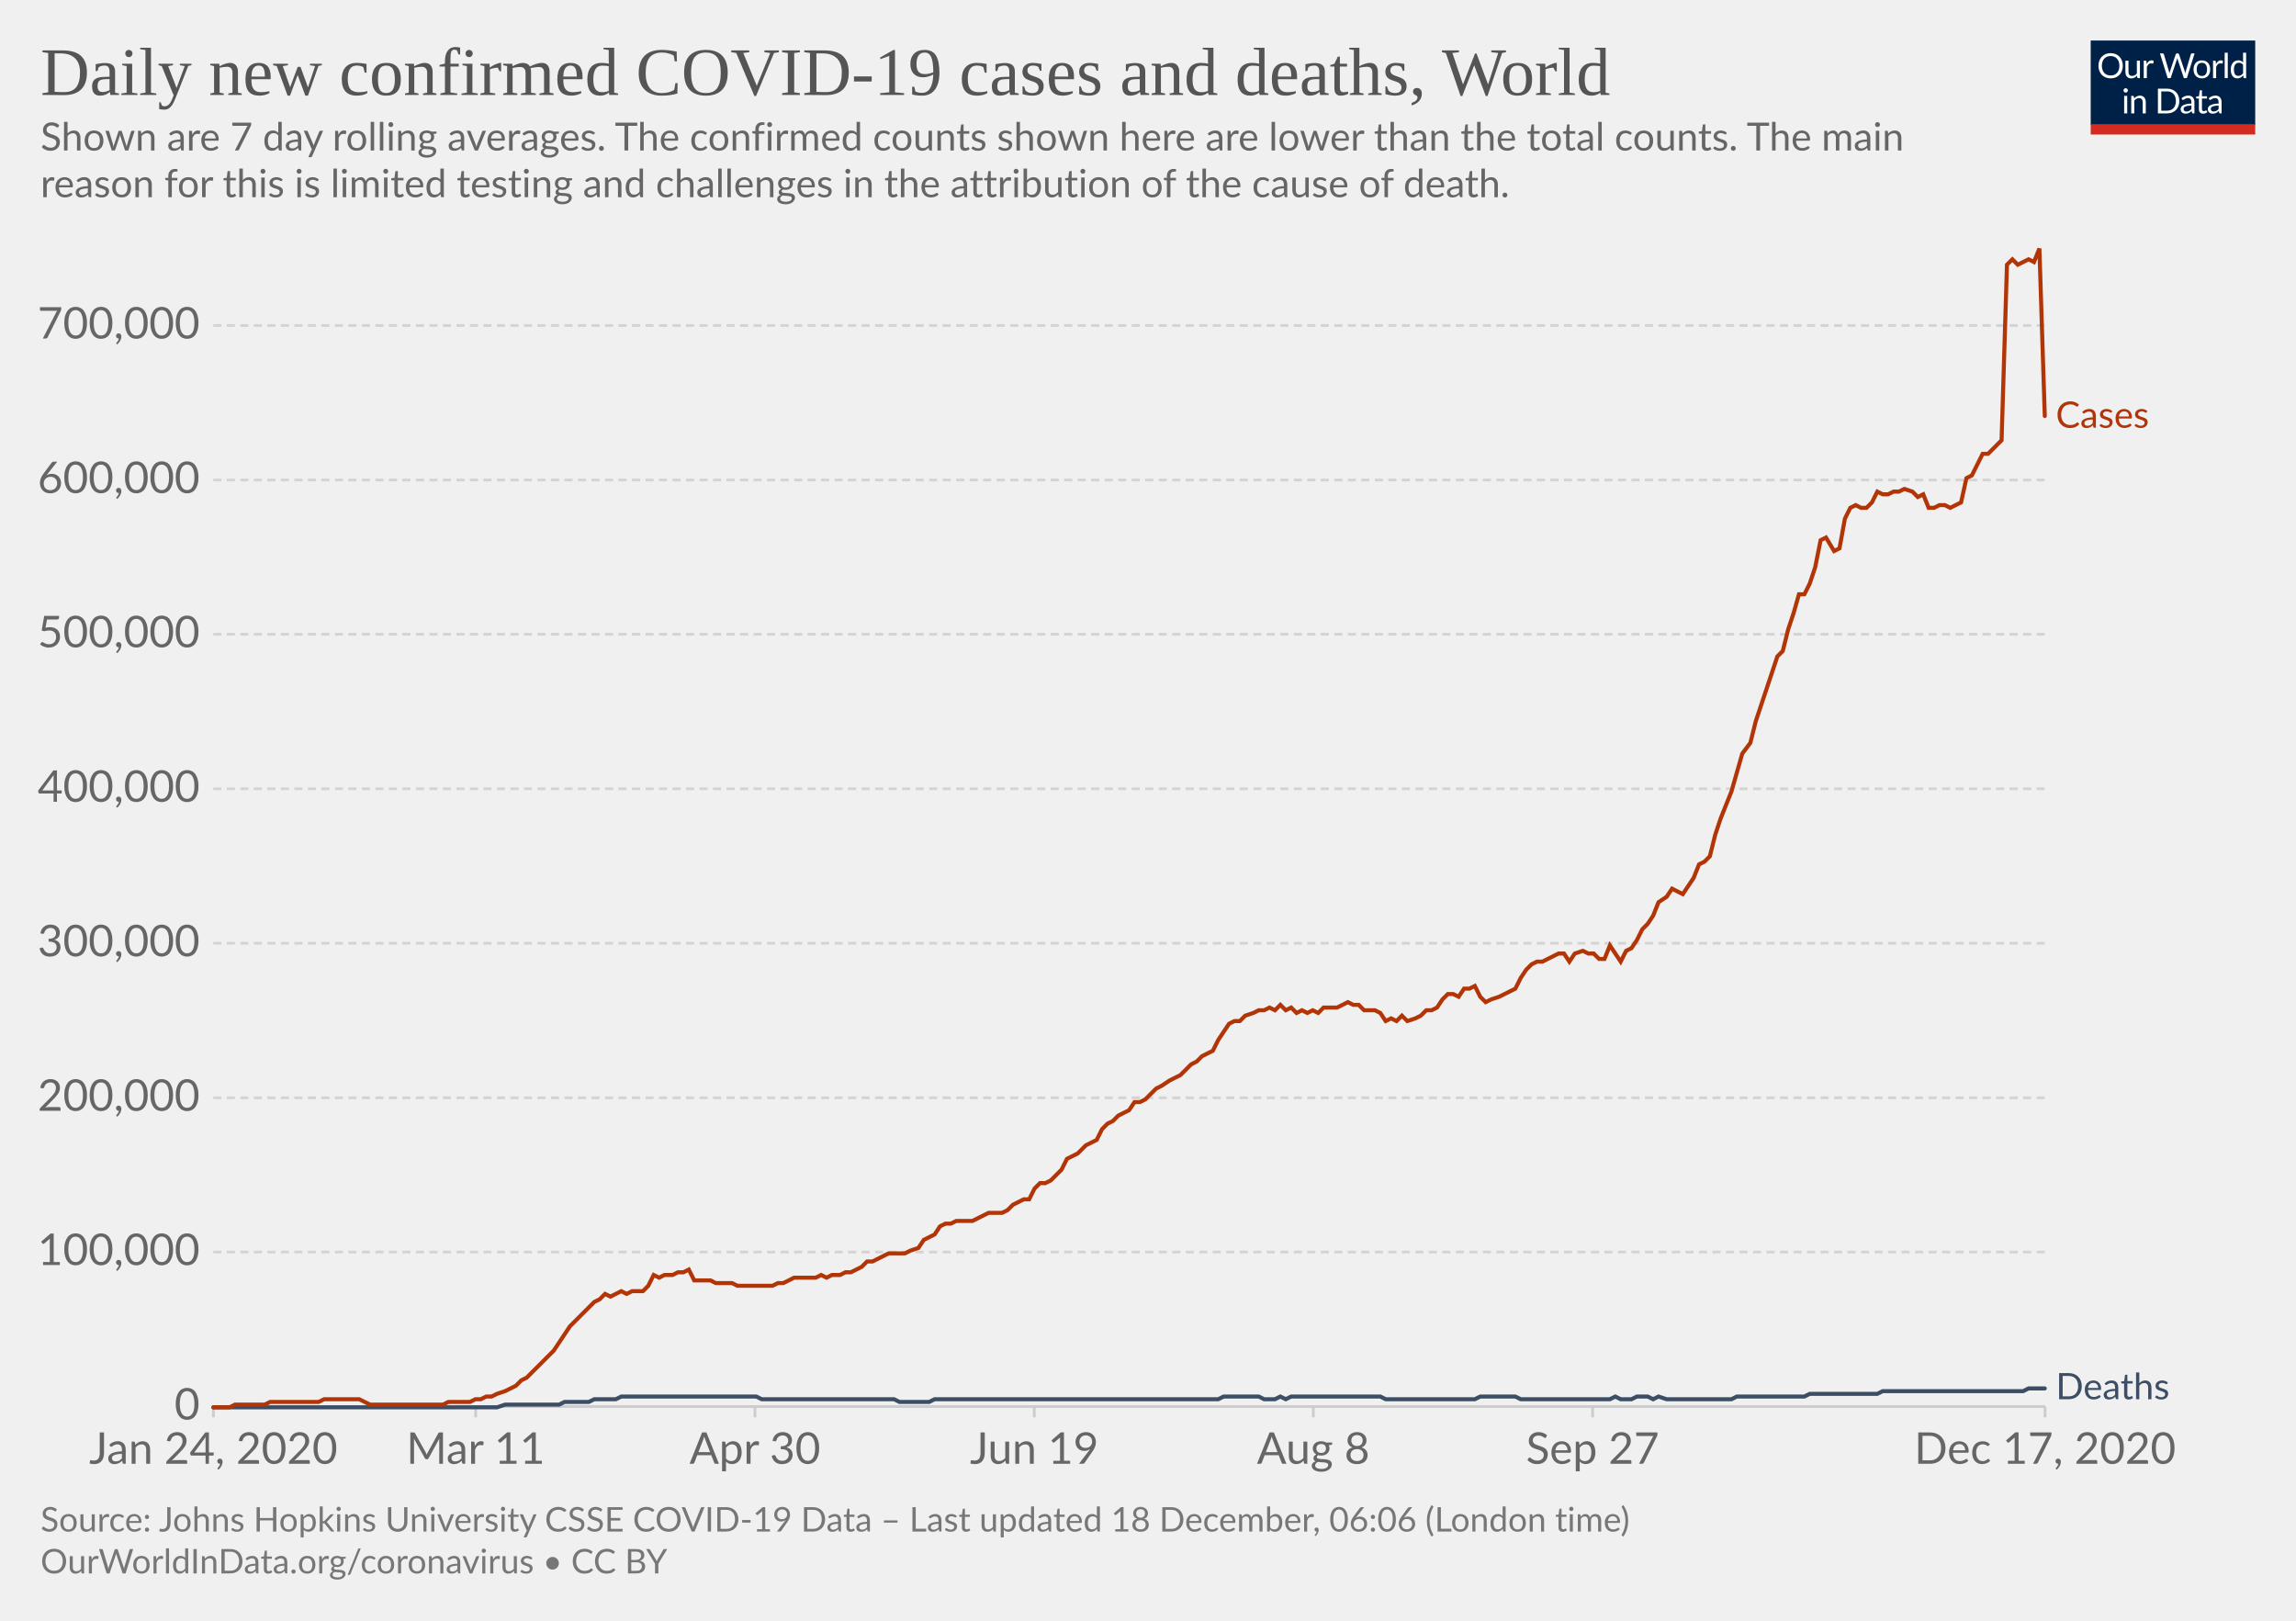
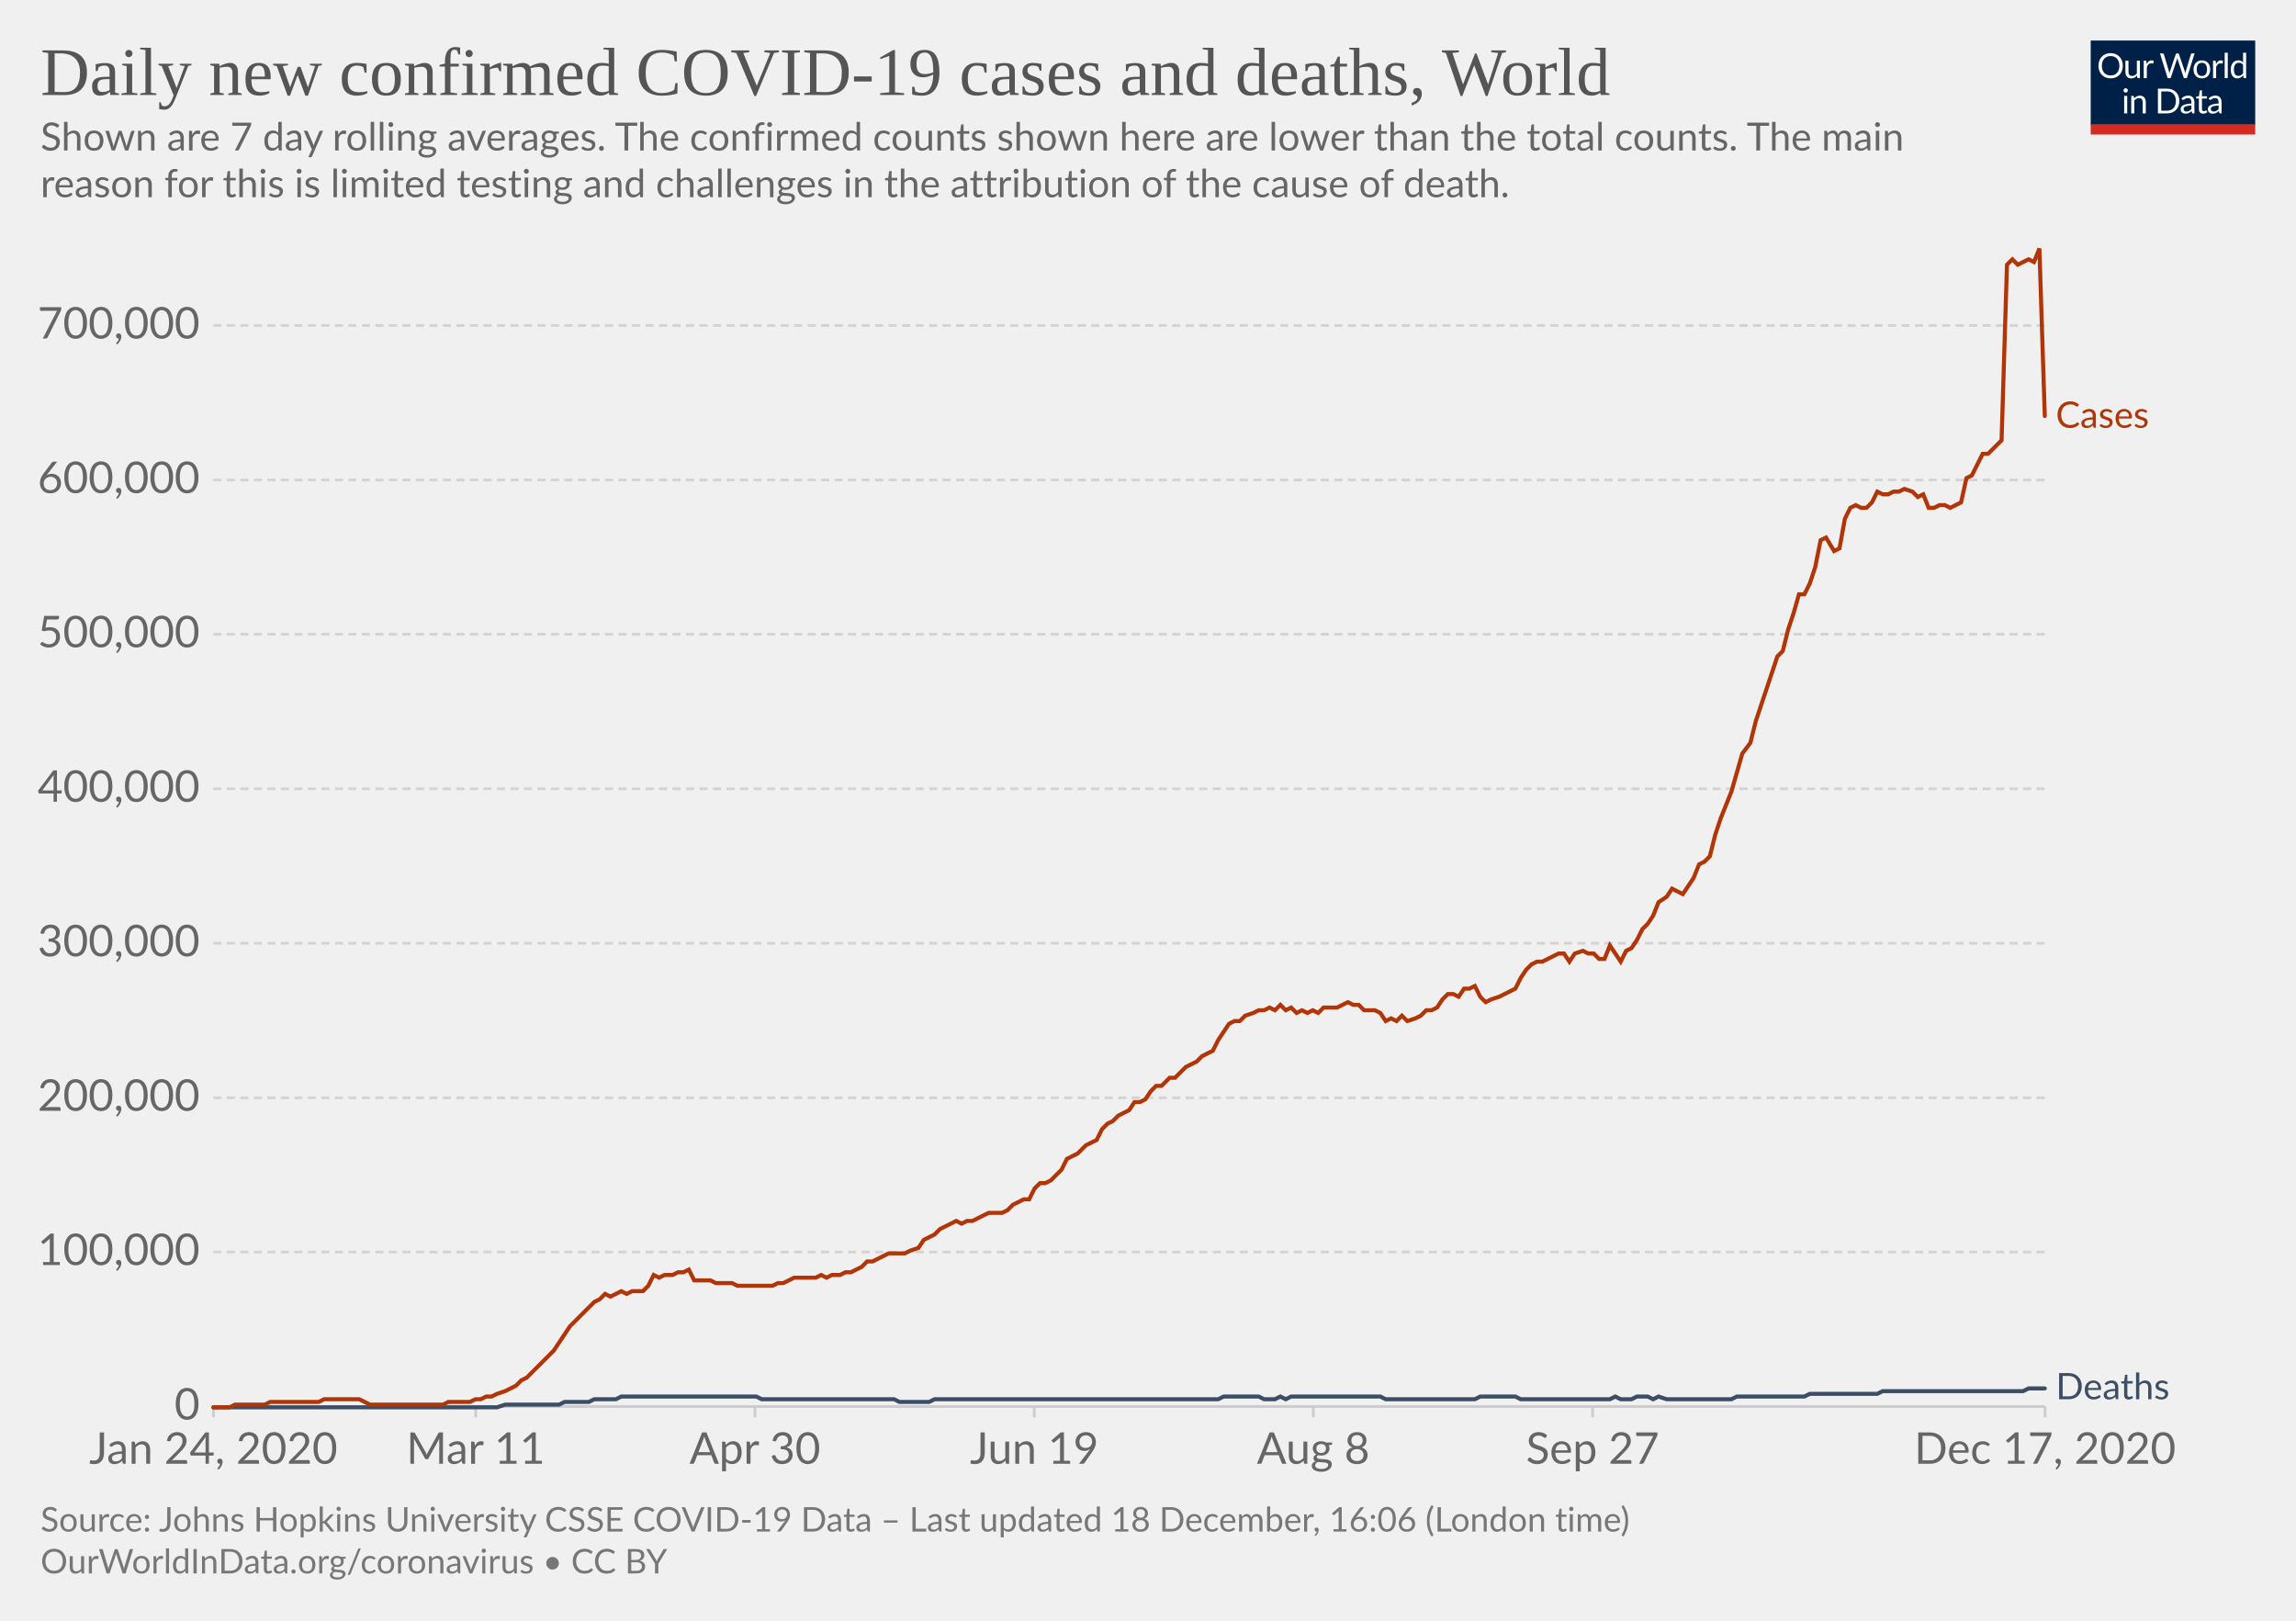
<svg xmlns="http://www.w3.org/2000/svg" version="1.1" style="background-color:#fff;-webkit-font-smoothing:antialiased" width="850" height="600" viewBox="0 0 850 600" font-family="Lato,'Helvetica Neue',Helvetica,Arial,sans-serif" font-size="18" text-rendering="optimizeLegibility">
  <g class="HeaderView">
    <g transform="matrix(.29 0 0 .29 774 15)">
      <svg width="210" height="120" viewBox="0 0 210 120" fill="none">
        <g clip-path="url(#clip0)">
          <path d="M0 0h210v107.89H0V0z" fill="#002147" />
          <path d="M40.98 32.25c0 2.36-.38 4.53-1.12 6.51a14.26 14.26 0 01-8.1 8.4c-1.9.78-4.02 1.17-6.34 1.17a16.6 16.6 0 01-6.33-1.17 14.31 14.31 0 01-8.08-8.4 18.29 18.29 0 01-1.12-6.51c0-2.36.38-4.53 1.12-6.5a14.32 14.32 0 018.07-8.44c1.92-.8 4.03-1.19 6.34-1.19 2.32 0 4.43.4 6.34 1.19 1.92.8 3.56 1.9 4.93 3.34a14.87 14.87 0 013.17 5.1 18.1 18.1 0 011.12 6.5zm-4.38 0c0-1.94-.26-3.68-.8-5.22a10.91 10.91 0 00-2.24-3.89 9.68 9.68 0 00-3.52-2.46 11.95 11.95 0 00-4.62-.86c-1.68 0-3.21.28-4.6.86a9.88 9.88 0 00-3.54 2.46 10.91 10.91 0 00-2.24 3.9c-.53 1.53-.8 3.27-.8 5.2 0 1.94.27 3.68.8 5.22a11.17 11.17 0 002.24 3.9 10.01 10.01 0 003.55 2.44c1.38.56 2.9.83 4.6.83 1.7 0 3.24-.27 4.61-.83a9.8 9.8 0 003.52-2.44 11.17 11.17 0 002.25-3.9c.53-1.54.8-3.28.8-5.21zm26.22-6.54V48H60.5c-.56 0-.9-.27-1.05-.81l-.31-2.4a12.45 12.45 0 01-3.26 2.6c-1.2.64-2.58.96-4.13.96-1.22 0-2.3-.2-3.24-.6a6.52 6.52 0 01-2.33-1.7 7.37 7.37 0 01-1.43-2.67c-.3-1.04-.46-2.2-.46-3.45V25.7h3.91v14.22c0 1.68.38 2.99 1.15 3.91.77.93 1.96 1.39 3.54 1.39 1.16 0 2.24-.27 3.23-.82a10.42 10.42 0 002.8-2.28V25.7h3.91zm8.61 4.47a9.94 9.94 0 012.6-3.56 5.64 5.64 0 013.76-1.3c.47 0 .92.05 1.34.15.44.1.83.27 1.17.49l-.3 2.92c-.09.37-.3.55-.66.55-.2 0-.5-.04-.9-.13a6.21 6.21 0 00-3.24.18c-.54.2-1.03.5-1.47.92-.42.4-.81.9-1.17 1.5-.33.58-.64 1.26-.92 2.02V48H67.7V25.71h2.25c.42 0 .72.08.88.25.16.16.27.44.33.83l.26 3.39zm61.16-13.7L122.75 48h-3.82l-7.99-24.05a21.95 21.95 0 01-.42-1.58 38.36 38.36 0 01-.44 1.58L102.05 48h-3.83L88.4 16.47h3.54c.38 0 .7.1.95.29.26.2.43.43.5.73l6.52 21.9c.1.4.2.83.28 1.28.1.46.2.94.29 1.46l.3-1.46c.12-.47.25-.9.38-1.27l7.41-21.91c.1-.25.26-.48.51-.69.27-.22.58-.33.95-.33h1.23c.38 0 .69.1.92.29.24.2.41.43.53.73l7.4 21.9a28.4 28.4 0 01.68 2.62 29.52 29.52 0 01.52-2.61l6.54-21.91c.07-.27.23-.5.48-.7.27-.21.58-.32.95-.32h3.32zm9.35 8.88c1.63 0 3.1.27 4.4.82a9.43 9.43 0 015.46 5.94c.5 1.4.74 2.98.74 4.73 0 1.76-.25 3.34-.74 4.75a9.43 9.43 0 01-5.46 5.92c-1.3.52-2.77.79-4.4.79-1.64 0-3.12-.27-4.44-.8a9.42 9.42 0 01-3.35-2.3c-.92-1-1.63-2.2-2.13-3.61-.49-1.41-.73-3-.73-4.75s.24-3.33.73-4.73c.5-1.43 1.2-2.64 2.13-3.63a9.4 9.4 0 013.35-2.31c1.32-.55 2.8-.82 4.44-.82zm0 19.89c2.2 0 3.84-.73 4.93-2.2 1.08-1.48 1.63-3.54 1.63-6.18 0-2.66-.55-4.72-1.63-6.2-1.09-1.49-2.73-2.23-4.93-2.23-1.12 0-2.09.2-2.93.57a5.7 5.7 0 00-2.06 1.65 7.5 7.5 0 00-1.24 2.67c-.26 1.04-.4 2.22-.4 3.54 0 2.64.55 4.7 1.64 6.18 1.1 1.47 2.76 2.2 4.99 2.2zm17.97-15.07a9.94 9.94 0 012.6-3.56 5.64 5.64 0 013.76-1.3c.47 0 .91.05 1.34.15.44.1.83.27 1.16.49l-.28 2.92c-.09.37-.31.55-.66.55-.2 0-.5-.04-.9-.13a6.2 6.2 0 00-3.24.18c-.54.2-1.03.5-1.47.92-.43.4-.82.9-1.17 1.5a13.1 13.1 0 00-.92 2.02V48h-3.94V25.71h2.24c.43 0 .72.08.88.25.17.16.28.44.33.83l.27 3.39zm15.04-14.59V48h-3.92V15.6h3.92zm19.55 15.43a6.22 6.22 0 00-2.38-2.05 6.7 6.7 0 00-2.86-.6c-2.07 0-3.66.75-4.77 2.23-1.12 1.48-1.68 3.6-1.68 6.33 0 1.46.13 2.7.38 3.74a7.29 7.29 0 001.1 2.56 4.35 4.35 0 001.78 1.45c.7.3 1.5.46 2.4.46 1.29 0 2.41-.3 3.36-.88a9.6 9.6 0 002.67-2.49V31.02zm3.91-15.43V48h-2.33c-.56 0-.9-.27-1.06-.81l-.35-2.71a12.13 12.13 0 01-3.25 2.77 8.28 8.28 0 01-4.23 1.06 7.31 7.31 0 01-6.14-2.9c-.73-.96-1.3-2.15-1.69-3.57a18.35 18.35 0 01.07-9.48 11.29 11.29 0 011.89-3.7 8.7 8.7 0 017.06-3.34 7.96 7.96 0 016.12 2.62V15.59h3.91zM46.61 70.71V93H42.7V70.71h3.91zm.84-7c0 .39-.08.75-.24 1.09a2.81 2.81 0 01-1.52 1.47 2.67 2.67 0 01-2.16 0 2.9 2.9 0 01-1.45-1.47 2.67 2.67 0 010-2.16c.15-.35.35-.65.6-.9.25-.27.53-.47.85-.62a2.67 2.67 0 012.16 0c.35.15.65.35.9.62.27.25.47.55.62.9.16.34.24.7.24 1.08zm7.97 10.24c.49-.54 1-1.04 1.54-1.48a9.85 9.85 0 013.66-1.84 8.96 8.96 0 015.43.35c.94.4 1.72.97 2.33 1.71a7.36 7.36 0 011.43 2.67c.32 1.04.49 2.19.49 3.45V93h-3.94V78.81c0-1.69-.4-3-1.17-3.92-.76-.93-1.93-1.4-3.5-1.4a6.6 6.6 0 00-3.25.83c-1 .56-1.92 1.31-2.77 2.27V93h-3.94V70.71h2.35c.56 0 .9.28 1.04.82l.3 2.42zm57.7 3.3c0 2.36-.37 4.5-1.11 6.44a14.3 14.3 0 01-3.17 4.98 14.1 14.1 0 01-4.93 3.2c-1.9.76-4.02 1.13-6.33 1.13H85.8V61.47h11.77c2.31 0 4.42.39 6.33 1.15a13.8 13.8 0 018.1 8.18 17.75 17.75 0 011.12 6.45zm-4.37 0c0-1.94-.26-3.67-.8-5.2a10.94 10.94 0 00-2.23-3.87 9.57 9.57 0 00-3.53-2.42 12.23 12.23 0 00-4.61-.83h-7.5v24.62h7.5c1.7 0 3.24-.28 4.61-.84a9.7 9.7 0 003.53-2.4 10.94 10.94 0 002.24-3.87c.53-1.53.8-3.26.8-5.2zm19.8 5.72c-1.8.06-3.34.2-4.62.44-1.26.22-2.3.51-3.1.88-.8.36-1.37.8-1.74 1.3-.35.5-.53 1.05-.53 1.67 0 .58.1 1.1.3 1.52a3 3 0 00.76 1.05c.34.27.73.46 1.17.6.45.11.94.17 1.45.17a7.28 7.28 0 003.5-.81 11.95 11.95 0 002.82-2.2v-4.62zm-12.65-9.11a12.73 12.73 0 013.98-2.66c1.43-.59 3-.88 4.73-.88 1.25 0 2.36.2 3.33.61a6.81 6.81 0 013.94 4.38c.33 1.04.5 2.19.5 3.43V93h-1.74a1.8 1.8 0 01-.88-.18c-.2-.13-.36-.38-.48-.74l-.44-2.12c-.59.55-1.16 1.03-1.72 1.46a9.48 9.48 0 01-3.74 1.7c-.69.15-1.46.23-2.3.23-.87 0-1.69-.12-2.45-.35a5.34 5.34 0 01-3.34-2.93 6.64 6.64 0 01-.49-2.64c0-.88.25-1.72.73-2.53a6.33 6.33 0 012.35-2.17c1.09-.63 2.5-1.15 4.25-1.54 1.75-.41 3.89-.65 6.42-.7v-1.75c0-1.73-.37-3.03-1.12-3.91-.75-.9-1.84-1.34-3.28-1.34-.97 0-1.78.12-2.44.37-.64.23-1.2.5-1.7.81l-1.23.82c-.33.23-.67.35-1 .35-.27 0-.5-.07-.69-.2a2.1 2.1 0 01-.48-.53l-.7-1.25zm27.67 19.5c-1.76 0-3.12-.5-4.07-1.48-.94-.98-1.41-2.4-1.41-4.25V74h-2.68a.9.9 0 01-.6-.2c-.16-.14-.24-.36-.24-.66v-1.56l3.65-.46.9-6.89a.9.9 0 01.29-.52.88.88 0 01.62-.22H142v7.67h6.44V74H142v13.38c0 .94.22 1.63.68 2.09.45.45 1.04.68 1.76.68a3.21 3.21 0 001.85-.53l.55-.35c.16-.12.3-.18.41-.18.2 0 .4.13.55.38l1.15 1.87a7.45 7.45 0 01-2.44 1.5c-.96.35-1.94.52-2.95.52zm19.68-10.4c-1.8.07-3.34.21-4.62.45-1.26.22-2.3.51-3.1.88-.8.36-1.37.8-1.74 1.3-.35.5-.53 1.05-.53 1.67 0 .58.1 1.1.3 1.52.18.42.44.77.76 1.05.34.27.73.46 1.17.6.45.11.94.17 1.45.17a7.3 7.3 0 003.5-.81 12.04 12.04 0 002.82-2.2v-4.62zm-12.65-9.1a12.72 12.72 0 013.99-2.66c1.42-.59 3-.88 4.72-.88 1.25 0 2.36.2 3.33.61a6.81 6.81 0 013.94 4.38c.33 1.04.5 2.19.5 3.43V93h-1.74a1.8 1.8 0 01-.88-.18c-.2-.13-.36-.38-.48-.74l-.44-2.12c-.59.55-1.16 1.03-1.72 1.46a9.48 9.48 0 01-3.74 1.7c-.69.15-1.46.23-2.3.23-.87 0-1.69-.12-2.45-.35a5.33 5.33 0 01-3.34-2.93 6.62 6.62 0 01-.49-2.64c0-.88.25-1.72.73-2.53a6.33 6.33 0 012.35-2.17c1.09-.63 2.5-1.15 4.25-1.54a31.2 31.2 0 016.42-.7v-1.75c0-1.73-.37-3.03-1.12-3.91-.75-.9-1.84-1.34-3.28-1.34-.97 0-1.78.12-2.44.37-.64.23-1.2.5-1.7.81-.46.3-.87.57-1.22.82-.34.23-.68.35-1.02.35-.26 0-.49-.07-.68-.2a1.88 1.88 0 01-.48-.53l-.7-1.25z" fill="#fff" />
          <path fill="#D42B21" d="M0 106.79h210V120H0z" />
        </g>
        <defs>
          <clipPath id="clip0">
            <path fill="#fff" d="M0 0h210v120H0z" />
          </clipPath>
        </defs>
      </svg>
    </g>
    <a href="https://ourworldindata.org/grapher/daily-covid-cases-deaths-7-day-ra?time=2020-01-02..latest" target="_blank" rel="noopener" font-family="&quot;Playfair Display&quot;,Georgia,&quot;Times New Roman&quot;,serif">
      <text font-size="25.2" x="15" y="35.2" fill="#555">
        <tspan x="15" y="35.16">Daily new confirmed COVID-19 cases and deaths, World</tspan>
      </text>
    </a>
    <text font-size="14.4" x="15" y="55.7" fill="#666">
      <tspan x="15" y="55.72">Shown are 7 day rolling averages. The confirmed counts shown here are lower than the total counts. The main</tspan>
      <tspan x="15" y="73">reason for this is limited testing and challenges in the attribution of the cause of death.</tspan>
    </text>
  </g>
  <g class="LineChart">
    <defs>
      <clipPath id="a">
        <path d="M68.97 0h830v899.4h-830z" />
      </clipPath>
    </defs>
    <g class="DualAxisView">
      <g class="HorizontalAxis">
        <path stroke="#ccc" d="M79 520.7v4M176.1 520.7v4M279.5 520.7v4M382.9 520.7v4M486.2 520.7v4M589.6 520.7v4M757.1 520.7v4" />
        <text x="79" y="541.9" fill="#666" text-anchor="middle" font-size="16.2">Jan 24, 2020</text>
        <text x="176.1" y="541.9" fill="#666" text-anchor="middle" font-size="16.2">Mar 11</text>
        <text x="279.5" y="541.9" fill="#666" text-anchor="middle" font-size="16.2">Apr 30</text>
        <text x="382.9" y="541.9" fill="#666" text-anchor="middle" font-size="16.2">Jun 19</text>
        <text x="486.2" y="541.9" fill="#666" text-anchor="middle" font-size="16.2">Aug 8</text>
        <text x="589.6" y="541.9" fill="#666" text-anchor="middle" font-size="16.2">Sep 27</text>
        <text x="757.1" y="541.9" fill="#666" text-anchor="middle" font-size="16.2">Dec 17, 2020</text>
      </g>
      <g class="VerticalAxis" fill="#666" dominant-baseline="middle" text-anchor="end" font-size="16.2">
        <text x="73.97" y="520.7">0</text>
        <text x="73.97" y="463.5">100,000</text>
        <text x="73.97" y="406.4">200,000</text>
        <text x="73.97" y="349.2">300,000</text>
        <text x="73.97" y="292">400,000</text>
        <text x="73.97" y="234.8">500,000</text>
        <text x="73.97" y="177.7">600,000</text>
        <text x="73.97" y="120.5">700,000</text>
      </g>
      <g class="AxisGridLines horizontalLines">
        <path stroke="#ccc" d="M78.97 520.7h678.1" />
        <path stroke="#d3d3d3" stroke-dasharray="3,2" d="M78.97 463.5h678.1M78.97 406.4h678.1M78.97 349.2h678.1M78.97 292h678.1M78.97 234.8h678.1M78.97 177.7h678.1M78.97 120.5h678.1" />
      </g>
    </g>
    <g clip-path="url(#a)">
      <g class="LineLabels" cursor="default">
        <g class="legendMark">
          <text font-size="13.5" x="761.1" y="158.4" fill="#B13507">
            <tspan x="761.07" y="158.35">Cases</tspan>
          </text>
        </g>
        <g class="legendMark">
          <text font-size="13.5" x="761.1" y="518" fill="#3C4E66">
            <tspan x="761.07" y="518">Deaths</tspan>
          </text>
        </g>
      </g>
      <g class="Lines">
        <g class="key-World_0">
          <path stroke="#3C4E66" stroke-linecap="round" d="M79 521h105l3-1h20l2-1h9l2-1h8l2-1h50l2 1h49l2 1h11l2-1h105l2-1h13l2 1h4l2-1 2 1 2-1h33l2 1h33l2-1h13l2 1h33l2-1 2 1h4l2-1h4l2 1 2-1 3 1h24l2-1h25l2-1h25l2-1h52l2-1h6" fill="none" stroke-width="1.5" />
        </g>
        <g class="key-World_1">
-           <path stroke="#B13507" stroke-linecap="round" d="M79 521h6l2-1h11l2-1h18l2-1h13l2 1 2 1h27l2-1h8l2-1h2l2-1h2l2-1 3-1 2-1 2-1 2-2 2-1 2-2 2-2 2-2 2-2 2-2 2-3 2-3 2-3 2-2 2-2 3-3 2-2 2-1 2-2 2 1 2-1 2-1 2 1 2-1h4l2-2 2-4 2 1 2-1h3l2-1h2l2-1 2 4h6l2 1h6l2 1h13l2-1h2l2-1 2-1h8l2-1 2 1 2-1h3l2-1h2l2-1 2-1 2-2h2l2-1 2-1 2-1h6l2-1 3-1 2-3 2-1 2-1 2-3 2-1h2l2-1h6l2-1 2-1 2-1h5l2-1 2-2 2-1 2-1h2l2-4 2-2h2l2-1 2-2 2-2 2-4 2-1 2-1 3-3 2-1 2-1 2-4 2-2 2-1 2-2 2-1 2-1 2-3h2l2-1 2-2 2-2 2-1 3-2 2-1 2-1 2-2 2-2 2-1 2-2 2-1 2-1 2-4 2-3 2-3 2-1h2l2-2 3-1 2-1h2l2-1 2 1 2-2 2 2 2-1 2 2 2-1 2 1 2-1 2 1 2-2h5l2-1 2-1 2 1h2l2 2h4l2 1 2 3 2-1 2 1 2-2 2 2 3-1 2-1 2-2h2l2-1 2-3 2-2h2l2 1 2-3h2l2-1 2 4 2 2 2-1 3-1 2-1 2-1 2-1 2-4 2-3 2-2 2-1h2l2-1 2-1 2-1h2l2 3 2-3 3-1 2 1h2l2 2h2l2-5 2 3 2 3 2-4 2-1 2-3 2-4 2-2 2-3 2-5 3-2 2-3 2 1 2 1 2-3 2-3 2-5 2-1 2-2 2-8 2-6 2-5 2-5 2-7 2-7 3-4 2-8 2-6 2-6 2-6 2-6 2-2 2-8 2-6 2-7h2l2-4 2-6 2-10 2-1 3 5 2-1 2-11 2-4 2-1 2 1h2l2-2 2-4 2 1h2l2-1h2l2-1 3 1 2 2 2-1 2 5h2l2-1h2l2 1 2-1 2-1 2-9 2-1 2-4 2-4h2l3-3 2-2 2-65 2-2 2 2 2-1 2-1 2 1 2-5 2 62" fill="none" stroke-width="1.5" />
+           <path stroke="#B13507" stroke-linecap="round" d="M79 521h6l2-1h11l2-1h18l2-1h13l2 1 2 1h27l2-1h8l2-1h2l2-1h2l2-1 3-1 2-1 2-1 2-2 2-1 2-2 2-2 2-2 2-2 2-2 2-3 2-3 2-3 2-2 2-2 3-3 2-2 2-1 2-2 2 1 2-1 2-1 2 1 2-1h4l2-2 2-4 2 1 2-1h3l2-1h2l2-1 2 4h6l2 1h6l2 1h13l2-1h2l2-1 2-1h8l2-1 2 1 2-1h3l2-1h2l2-1 2-1 2-2h2l2-1 2-1 2-1h6l2-1 3-1 2-3 2-1 2-1 2-2 2-1 2-1 2-1 2 1 2-1h2l2-1 2-1 2-1h5l2-1 2-2 2-1 2-1h2l2-4 2-2h2l2-1 2-2 2-2 2-4 2-1 2-1 3-3 2-1 2-1 2-4 2-2 2-1 2-2 2-1 2-1 2-3h2l2-1 2-3 2-2h2l3-3h2l2-2 2-2 2-1 2-1 2-2 2-1 2-1 2-4 2-3 2-3 2-1h2l2-2 3-1 2-1h2l2-1 2 1 2-2 2 2 2-1 2 2 2-1 2 1 2-1 2 1 2-2h5l2-1 2-1 2 1h2l2 2h4l2 1 2 3 2-1 2 1 2-2 2 2 3-1 2-1 2-2h2l2-1 2-3 2-2h2l2 1 2-3h2l2-1 2 4 2 2 2-1 3-1 2-1 2-1 2-1 2-4 2-3 2-2 2-1h2l2-1 2-1 2-1h2l2 3 2-3 3-1 2 1h2l2 2h2l2-5 2 3 2 3 2-4 2-1 2-3 2-4 2-2 2-3 2-5 3-2 2-3 2 1 2 1 2-3 2-3 2-5 2-1 2-2 2-8 2-6 2-5 2-5 2-7 2-7 3-4 2-8 2-6 2-6 2-6 2-6 2-2 2-8 2-6 2-7h2l2-4 2-6 2-10 2-1 3 5 2-1 2-11 2-4 2-1 2 1h2l2-2 2-4 2 1h2l2-1h2l2-1 3 1 2 2 2-1 2 5h2l2-1h2l2 1 2-1 2-1 2-9 2-1 2-4 2-4h2l3-3 2-2 2-65 2-2 2 2 2-1 2-1 2 1 2-5 2 62" fill="none" stroke-width="1.5" />
        </g>
      </g>
    </g>
  </g>
  <g class="SourcesFooter" fill="#777">
    <g class="clickable" fill="#777">
      <text font-size="12.6" x="15" y="567">
-         <tspan x="15" y="566.98">Source: Johns Hopkins University CSSE COVID-19 Data – Last updated 18 December, 06:06 (London time)</tspan>
+         <tspan x="15" y="566.98">Source: Johns Hopkins University CSSE COVID-19 Data – Last updated 18 December, 16:06 (London time)</tspan>
      </text>
    </g>
    <text font-size="12.6" x="15" y="582.5">
      <tspan x="15" y="582.48">
        <a target="_blank" href="https://ourworldindata.org/coronavirus" fill="#777">OurWorldInData.org/coronavirus</a> • <a class="cclogo" href="http://creativecommons.org/licenses/by/4.0/deed.en_US" target="_blank" fill="#777">CC BY</a>
      </tspan>
    </text>
  </g>
</svg>
